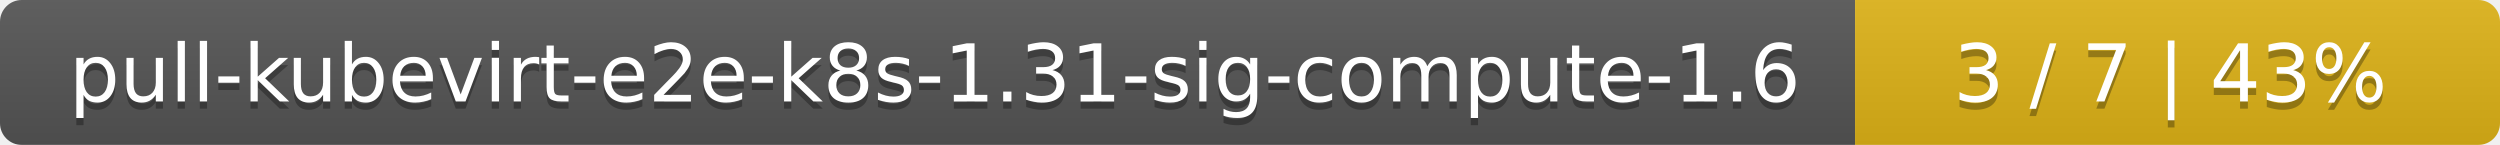
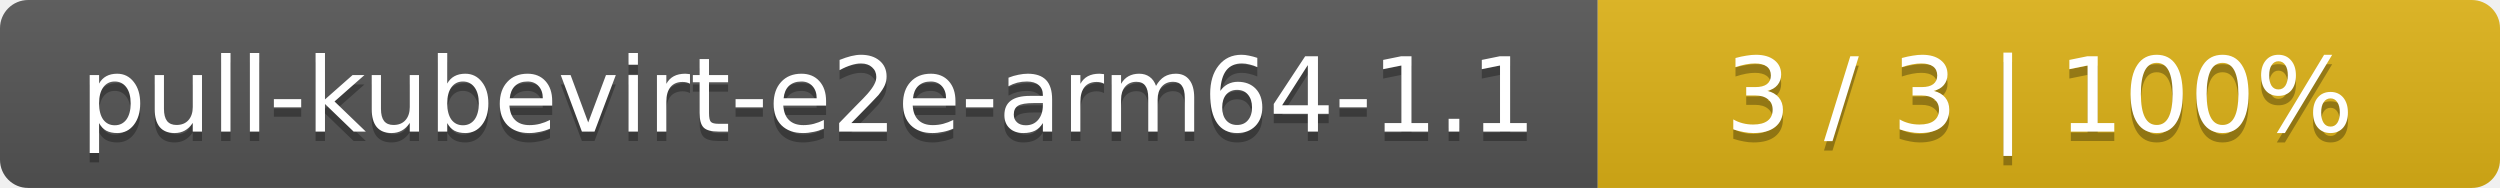
- <svg xmlns="http://www.w3.org/2000/svg" width="345" height="20">
+ <svg xmlns="http://www.w3.org/2000/svg" width="266" height="20">
  <linearGradient id="smooth" x2="0" y2="100%">
    <stop offset="0" stop-color="#bbb" stop-opacity=".1" />
    <stop offset="1" stop-opacity=".1" />
  </linearGradient>
  <mask id="round">
-     <rect width="345" height="20" rx="3" fill="#fff" />
+     <rect width="266" height="20" rx="3" fill="#fff" />
  </mask>
  <g mask="url(#round)">
-     <rect width="256" height="20" fill="#555" />
-     <rect x="256" width="89" height="20" fill="#dfb317" />
-     <rect width="345" height="20" fill="url(#smooth)" />
+     <rect width="170" height="20" fill="#555" />
+     <rect x="170" width="96" height="20" fill="#dfb317" />
+     <rect width="266" height="20" fill="url(#smooth)" />
  </g>
  <g fill="#fff" text-anchor="middle" font-family="DejaVu Sans,Verdana,Geneva,sans-serif" font-size="11">
-     <text x="129" y="15" fill="#010101" fill-opacity=".3">pull-kubevirt-e2e-k8s-1.31-sig-compute-1.6</text>
-     <text x="129" y="14">pull-kubevirt-e2e-k8s-1.31-sig-compute-1.6</text>
-     <text x="299.5" y="15" fill="#010101" fill-opacity=".3">3 / 7    |    43%</text>
-     <text x="299.5" y="14">3 / 7    |    43%</text>
+     <text x="86" y="15" fill="#010101" fill-opacity=".3">pull-kubevirt-e2e-arm64-1.1</text>
+     <text x="86" y="14">pull-kubevirt-e2e-arm64-1.1</text>
+     <text x="217" y="15" fill="#010101" fill-opacity=".3">3 / 3    |    100%</text>
+     <text x="217" y="14">3 / 3    |    100%</text>
  </g>
</svg>
